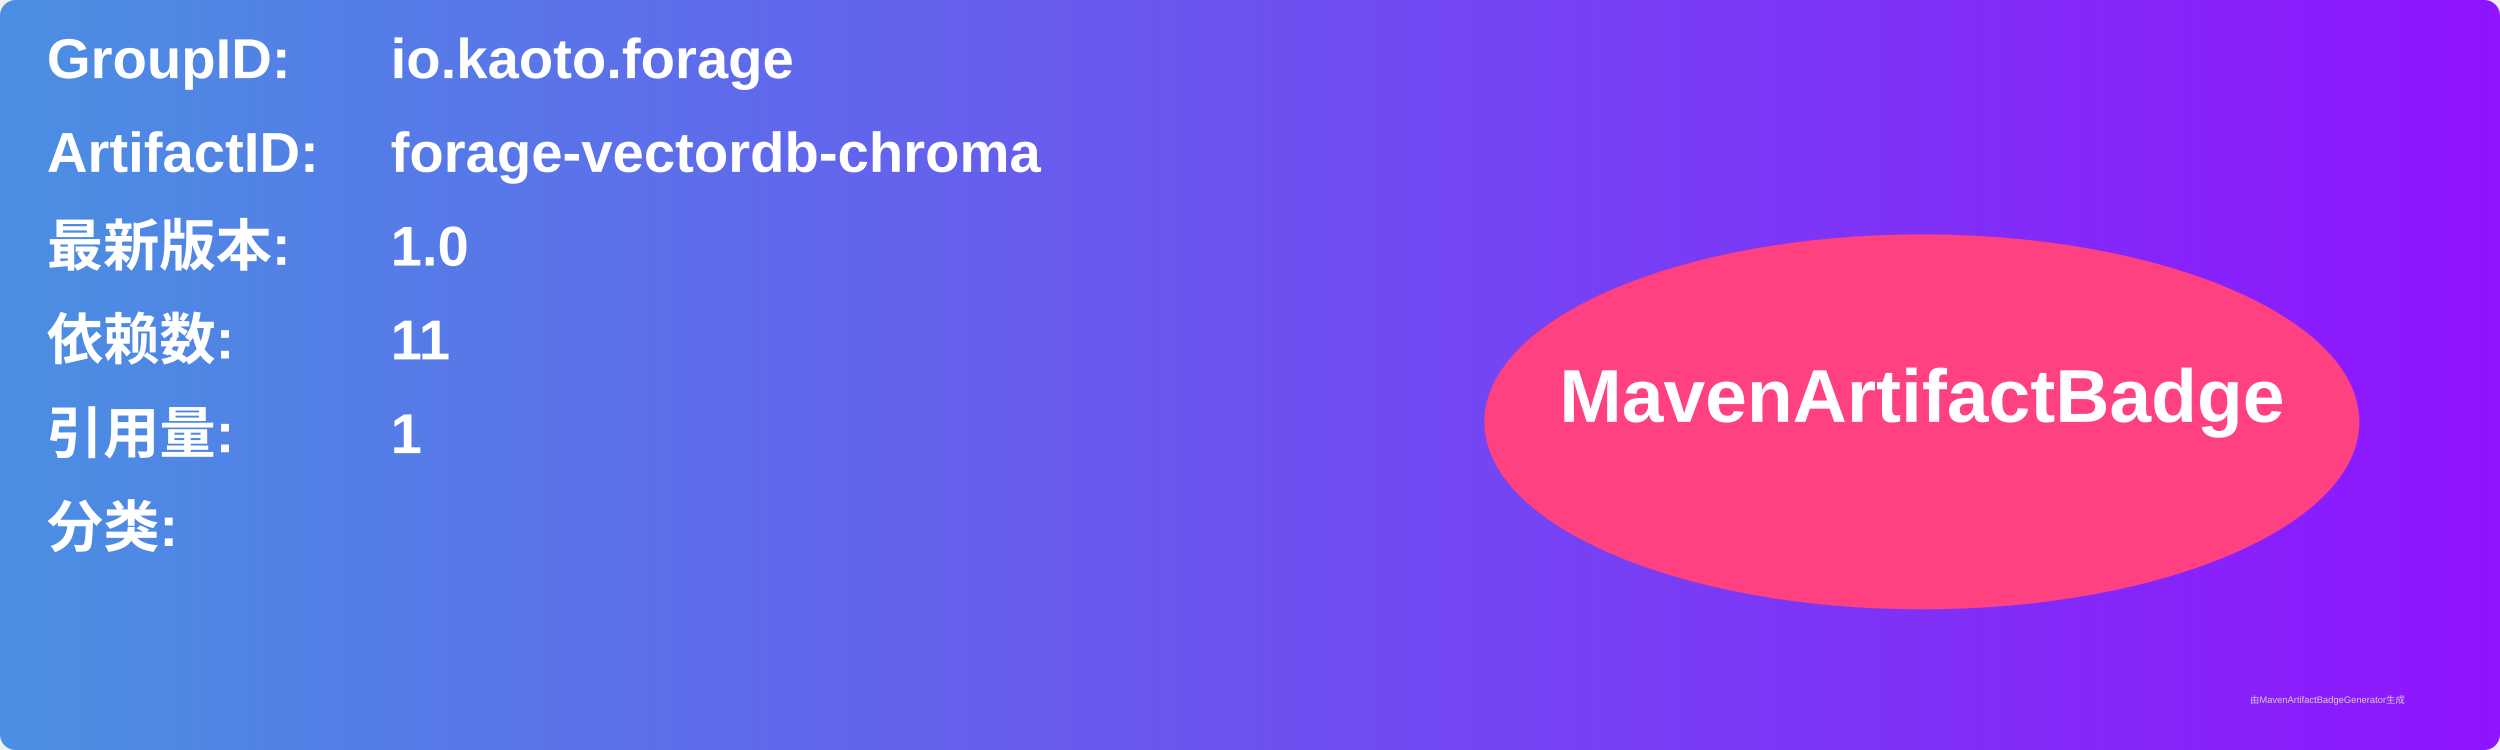
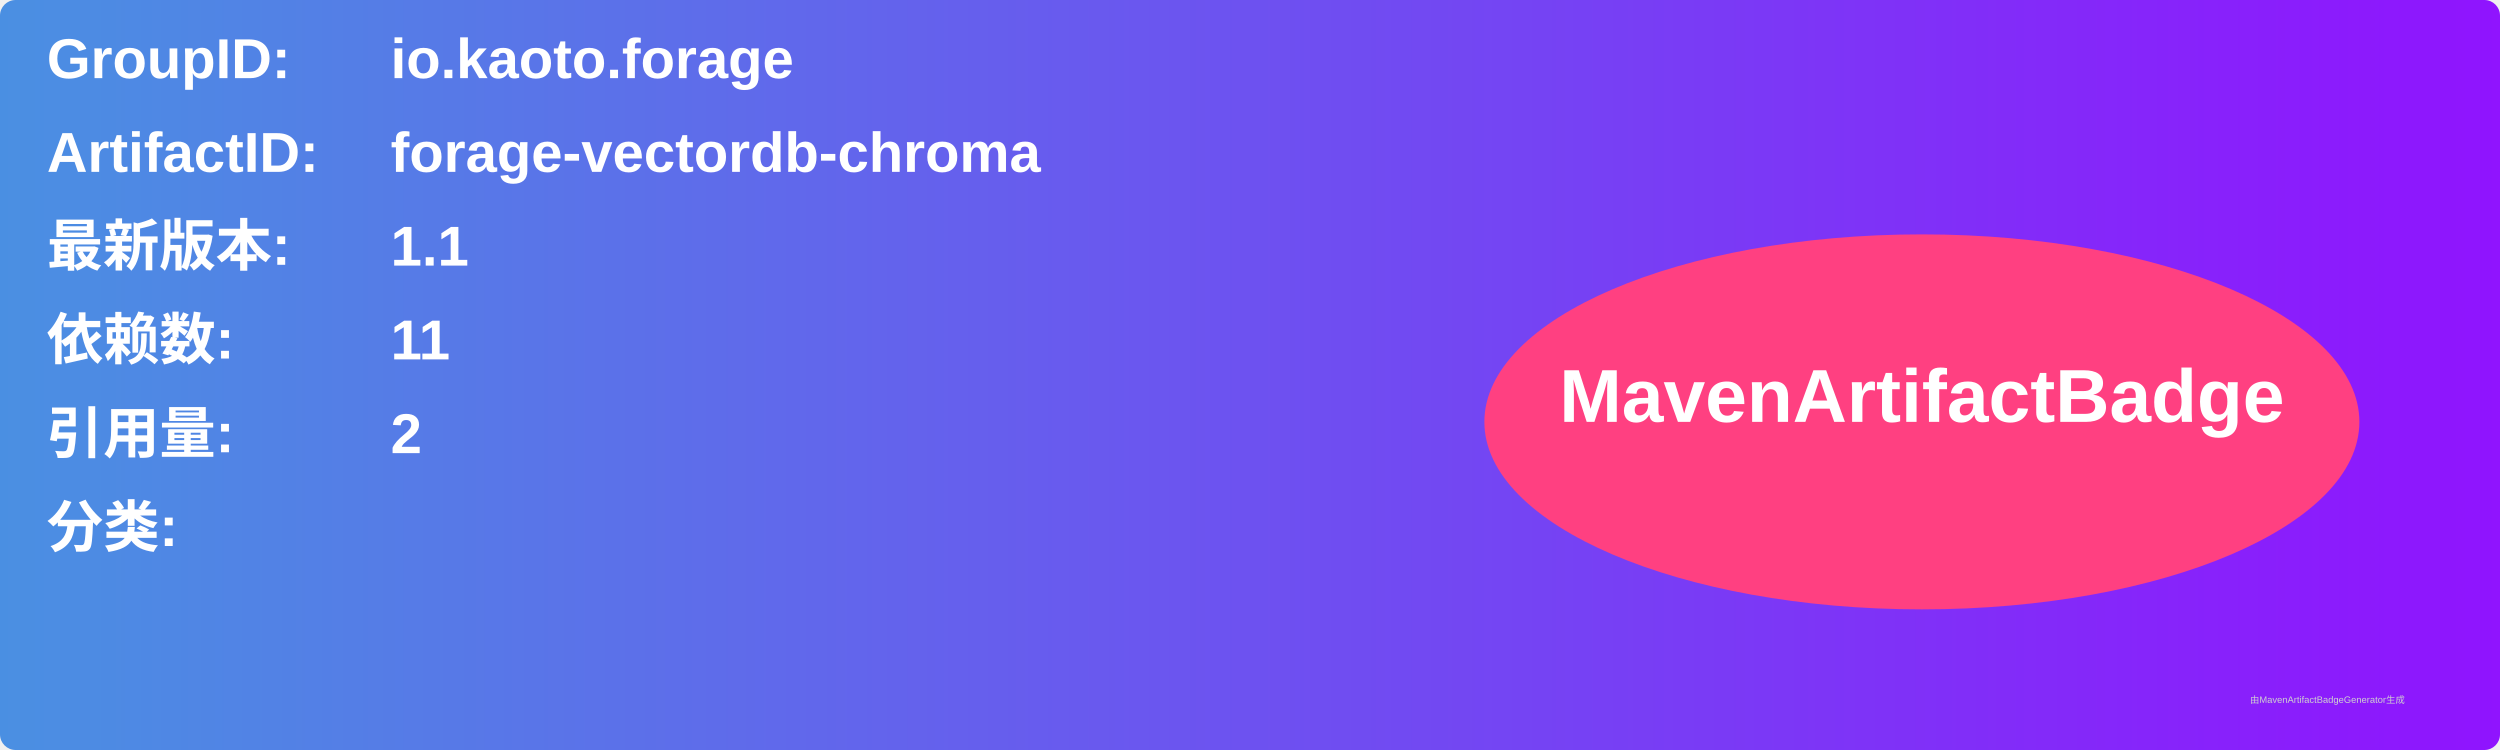
<svg xmlns="http://www.w3.org/2000/svg" width="800" height="240" viewBox="0 0 800 240">
  <linearGradient id="grad" x1="0%" y1="0%" x2="100%" y2="0%">
    <stop offset="0%" stop-color="#4a90e2" />
    <stop offset="100%" stop-color="#9013fe" />
  </linearGradient>
  <rect width="100%" height="100%" rx="5" ry="5" fill="url(#grad)" />
  <g transform="translate(15, 15)">
    <text x="0" y="10" font-family="Arial" font-size="18" fill="white" font-weight="bold" width="260">GroupID:</text>
    <text x="110" y="10" font-family="Arial" font-size="18" fill="white" font-weight="bold" width="460">io.kaoto.forage</text>
    <text x="0" y="40" font-family="Arial" font-size="18" fill="white" font-weight="bold" width="260">ArtifactID:</text>
    <text x="110" y="40" font-family="Arial" font-size="18" fill="white" font-weight="bold" width="460">forage-vectordb-chroma</text>
    <text x="0" y="70" font-family="Arial" font-size="18" fill="white" font-weight="bold">最新版本:</text>
    <text x="110" y="70" font-family="Arial" font-size="18" fill="white" font-weight="bold">
-       <tspan font-weight="bold">1.0</tspan>
+       <tspan font-weight="bold">1.1</tspan>
    </text>
    <text x="0" y="100" font-family="Arial" font-size="18" fill="white" font-weight="bold">依赖数: </text>
    <text x="110" y="100" font-family="Arial" font-size="18" fill="white">
      <tspan font-weight="bold">11</tspan>
    </text>
    <text x="0" y="130" font-family="Arial" font-size="18" fill="white" font-weight="bold">引用量: </text>
    <text x="110" y="130" font-family="Arial" font-size="18" fill="white">
-       <tspan font-weight="bold">1</tspan>
+       <tspan font-weight="bold">2</tspan>
    </text>
    <text x="0" y="160" font-family="Arial" font-size="18" fill="white" font-weight="bold">分类:</text>
    <text x="10" y="190" font-family="Arial" font-size="10" fill="white">
      <tspan font-weight="bold" />
    </text>
    <ellipse cx="600" cy="120" rx="140" ry="60" fill="#ff4081" />
    <text x="600" y="120" text-anchor="middle" font-family="Arial" font-size="24" fill="white" font-weight="bold">MavenArtifactBadge</text>
  </g>
  <text x="720" y="225" font-family="Arial" font-size="3" fill="#d0d0d0">由MavenArtifactBadgeGenerator生成</text>
</svg>
